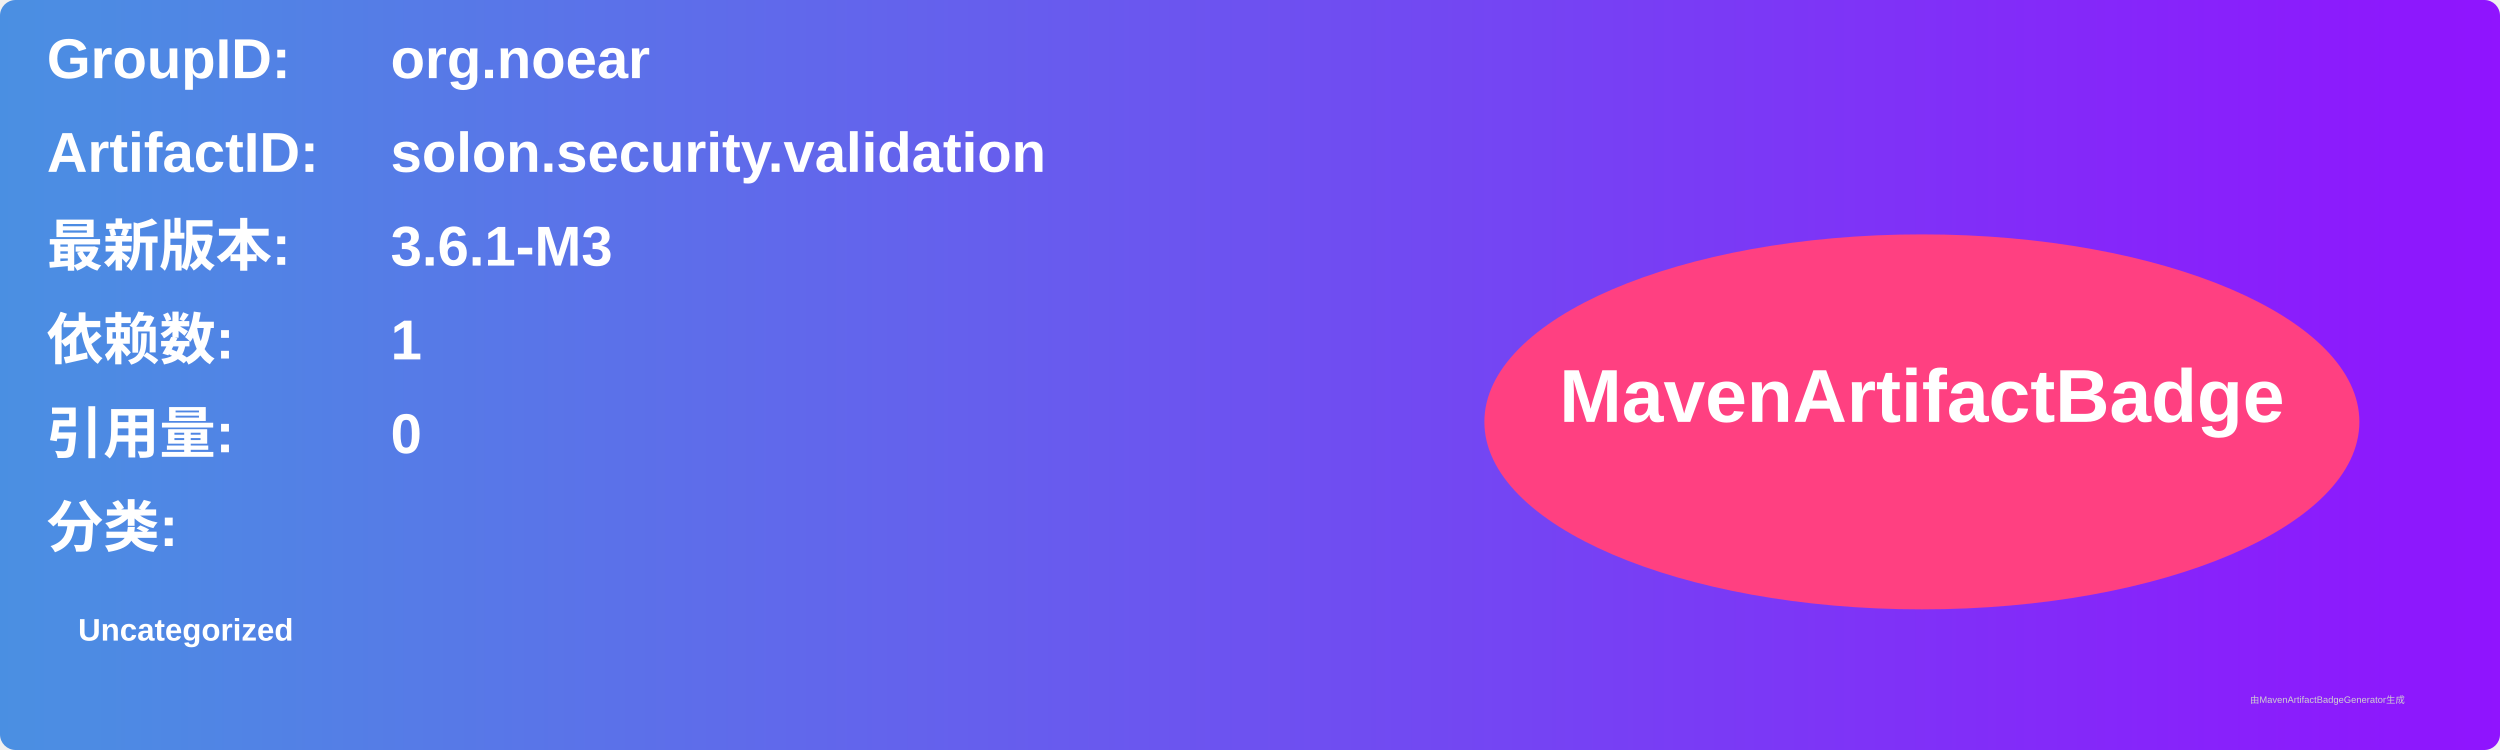
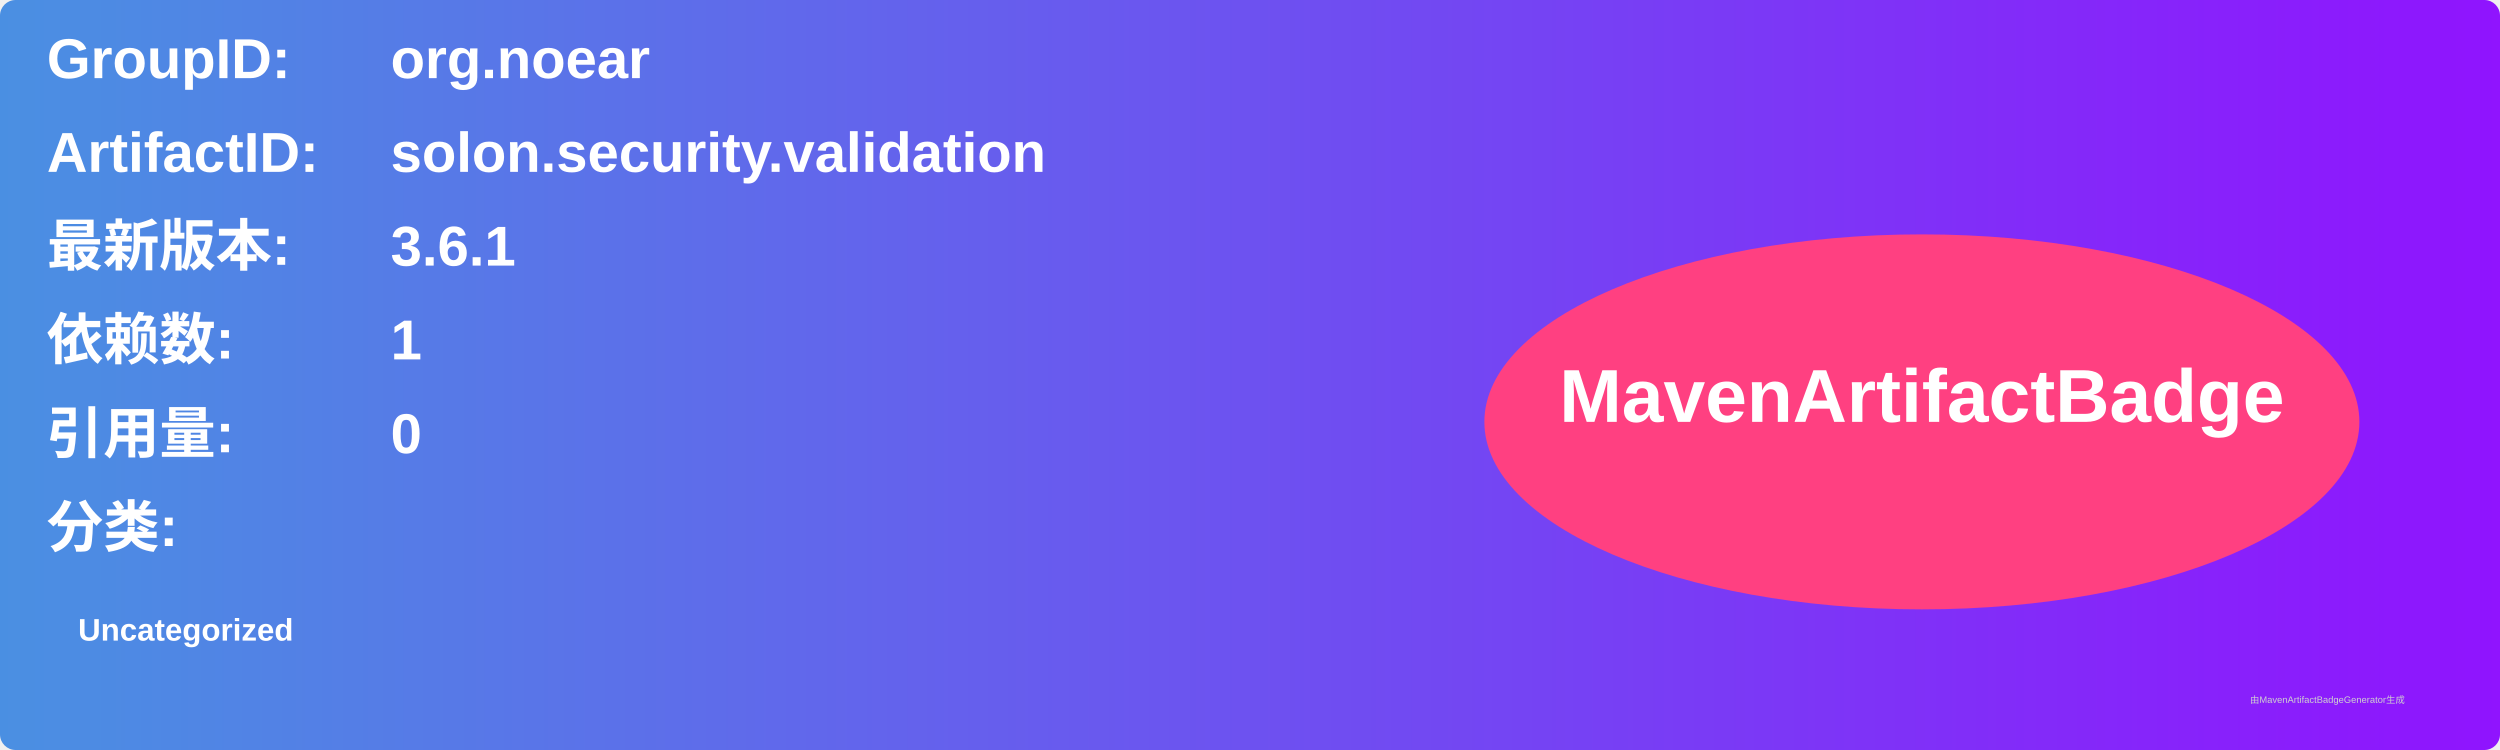
<svg xmlns="http://www.w3.org/2000/svg" width="800" height="240" viewBox="0 0 800 240">
  <linearGradient id="grad" x1="0%" y1="0%" x2="100%" y2="0%">
    <stop offset="0%" stop-color="#4a90e2" />
    <stop offset="100%" stop-color="#9013fe" />
  </linearGradient>
  <rect width="100%" height="100%" rx="5" ry="5" fill="url(#grad)" />
  <g transform="translate(15, 15)">
    <text x="0" y="10" font-family="Arial" font-size="18" fill="white" font-weight="bold" width="260">GroupID:</text>
    <text x="110" y="10" font-family="Arial" font-size="18" fill="white" font-weight="bold" width="460">org.noear</text>
    <text x="0" y="40" font-family="Arial" font-size="18" fill="white" font-weight="bold" width="260">ArtifactID:</text>
    <text x="110" y="40" font-family="Arial" font-size="18" fill="white" font-weight="bold" width="460">solon.security.validation</text>
    <text x="0" y="70" font-family="Arial" font-size="18" fill="white" font-weight="bold">最新版本:</text>
    <text x="110" y="70" font-family="Arial" font-size="18" fill="white" font-weight="bold">
-       <tspan font-weight="bold">3.6.1-M3</tspan>
+       <tspan font-weight="bold">3.6.1</tspan>
    </text>
    <text x="0" y="100" font-family="Arial" font-size="18" fill="white" font-weight="bold">依赖数: </text>
    <text x="110" y="100" font-family="Arial" font-size="18" fill="white">
      <tspan font-weight="bold">1</tspan>
    </text>
    <text x="0" y="130" font-family="Arial" font-size="18" fill="white" font-weight="bold">引用量: </text>
    <text x="110" y="130" font-family="Arial" font-size="18" fill="white">
      <tspan font-weight="bold">0</tspan>
    </text>
    <text x="0" y="160" font-family="Arial" font-size="18" fill="white" font-weight="bold">分类:</text>
    <text x="10" y="190" font-family="Arial" font-size="10" fill="white">
      <tspan font-weight="bold">Uncategorized</tspan>
    </text>
    <ellipse cx="600" cy="120" rx="140" ry="60" fill="#ff4081" />
    <text x="600" y="120" text-anchor="middle" font-family="Arial" font-size="24" fill="white" font-weight="bold">MavenArtifactBadge</text>
  </g>
  <text x="720" y="225" font-family="Arial" font-size="3" fill="#d0d0d0">由MavenArtifactBadgeGenerator生成</text>
</svg>
